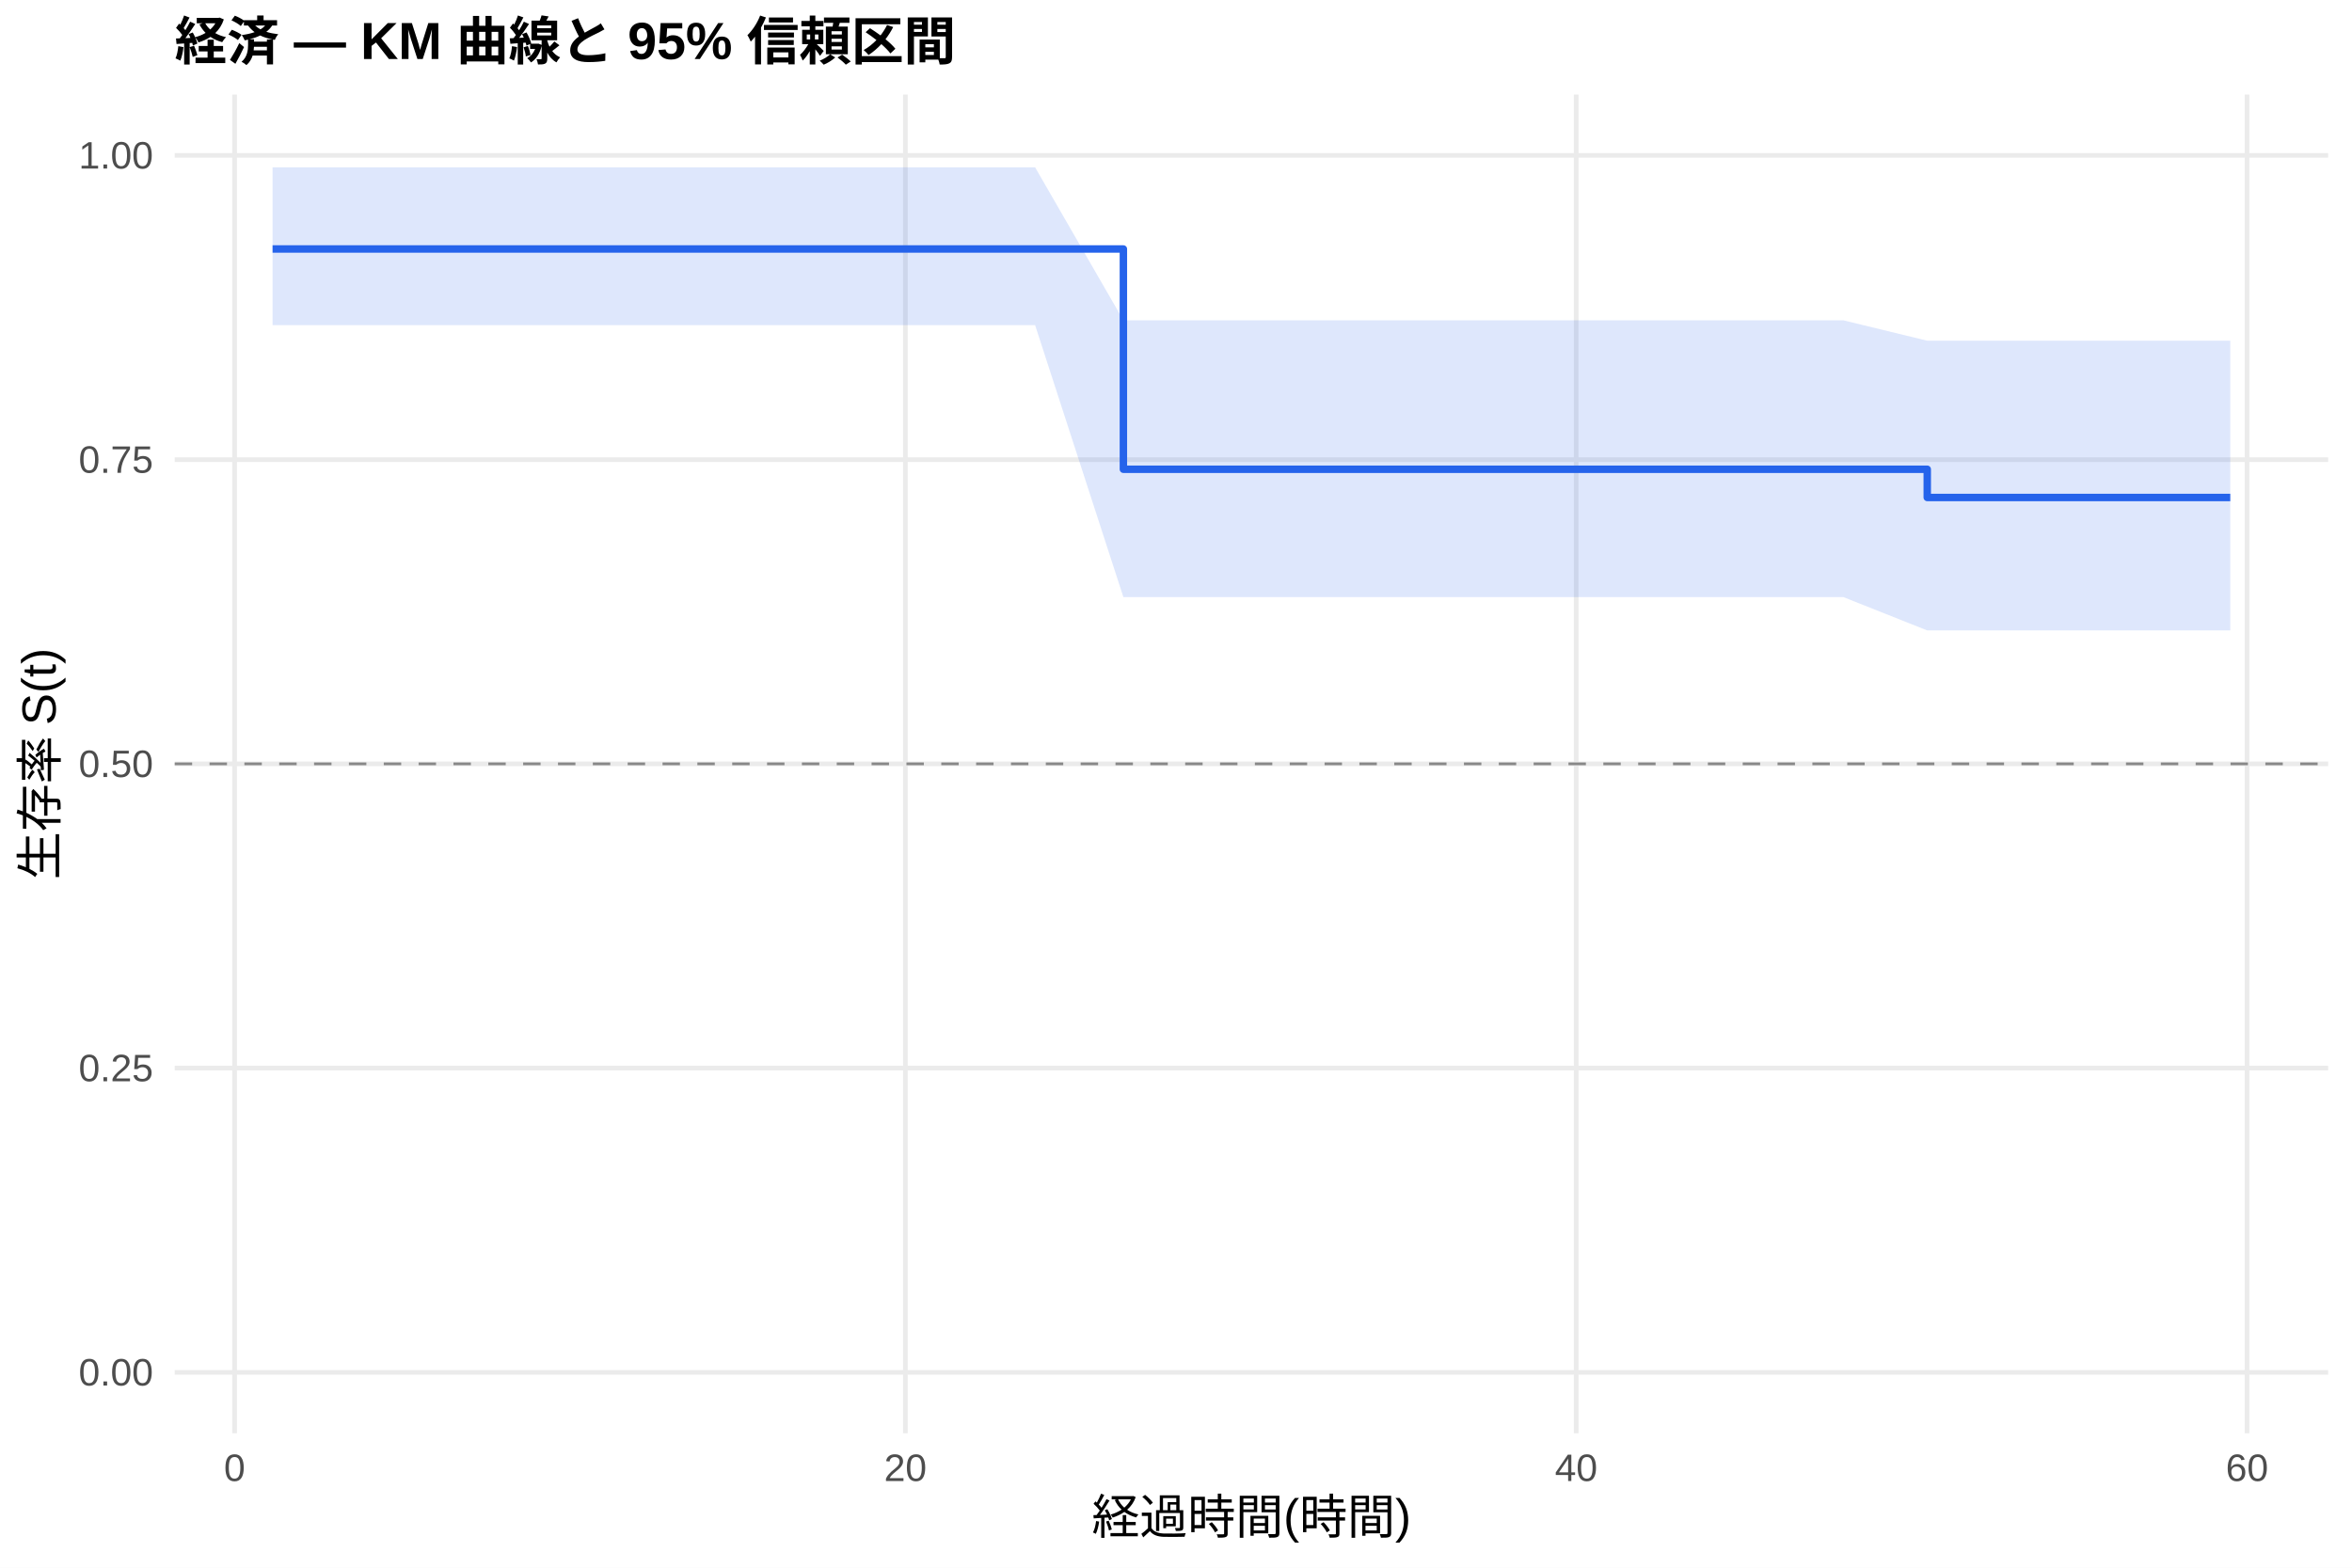
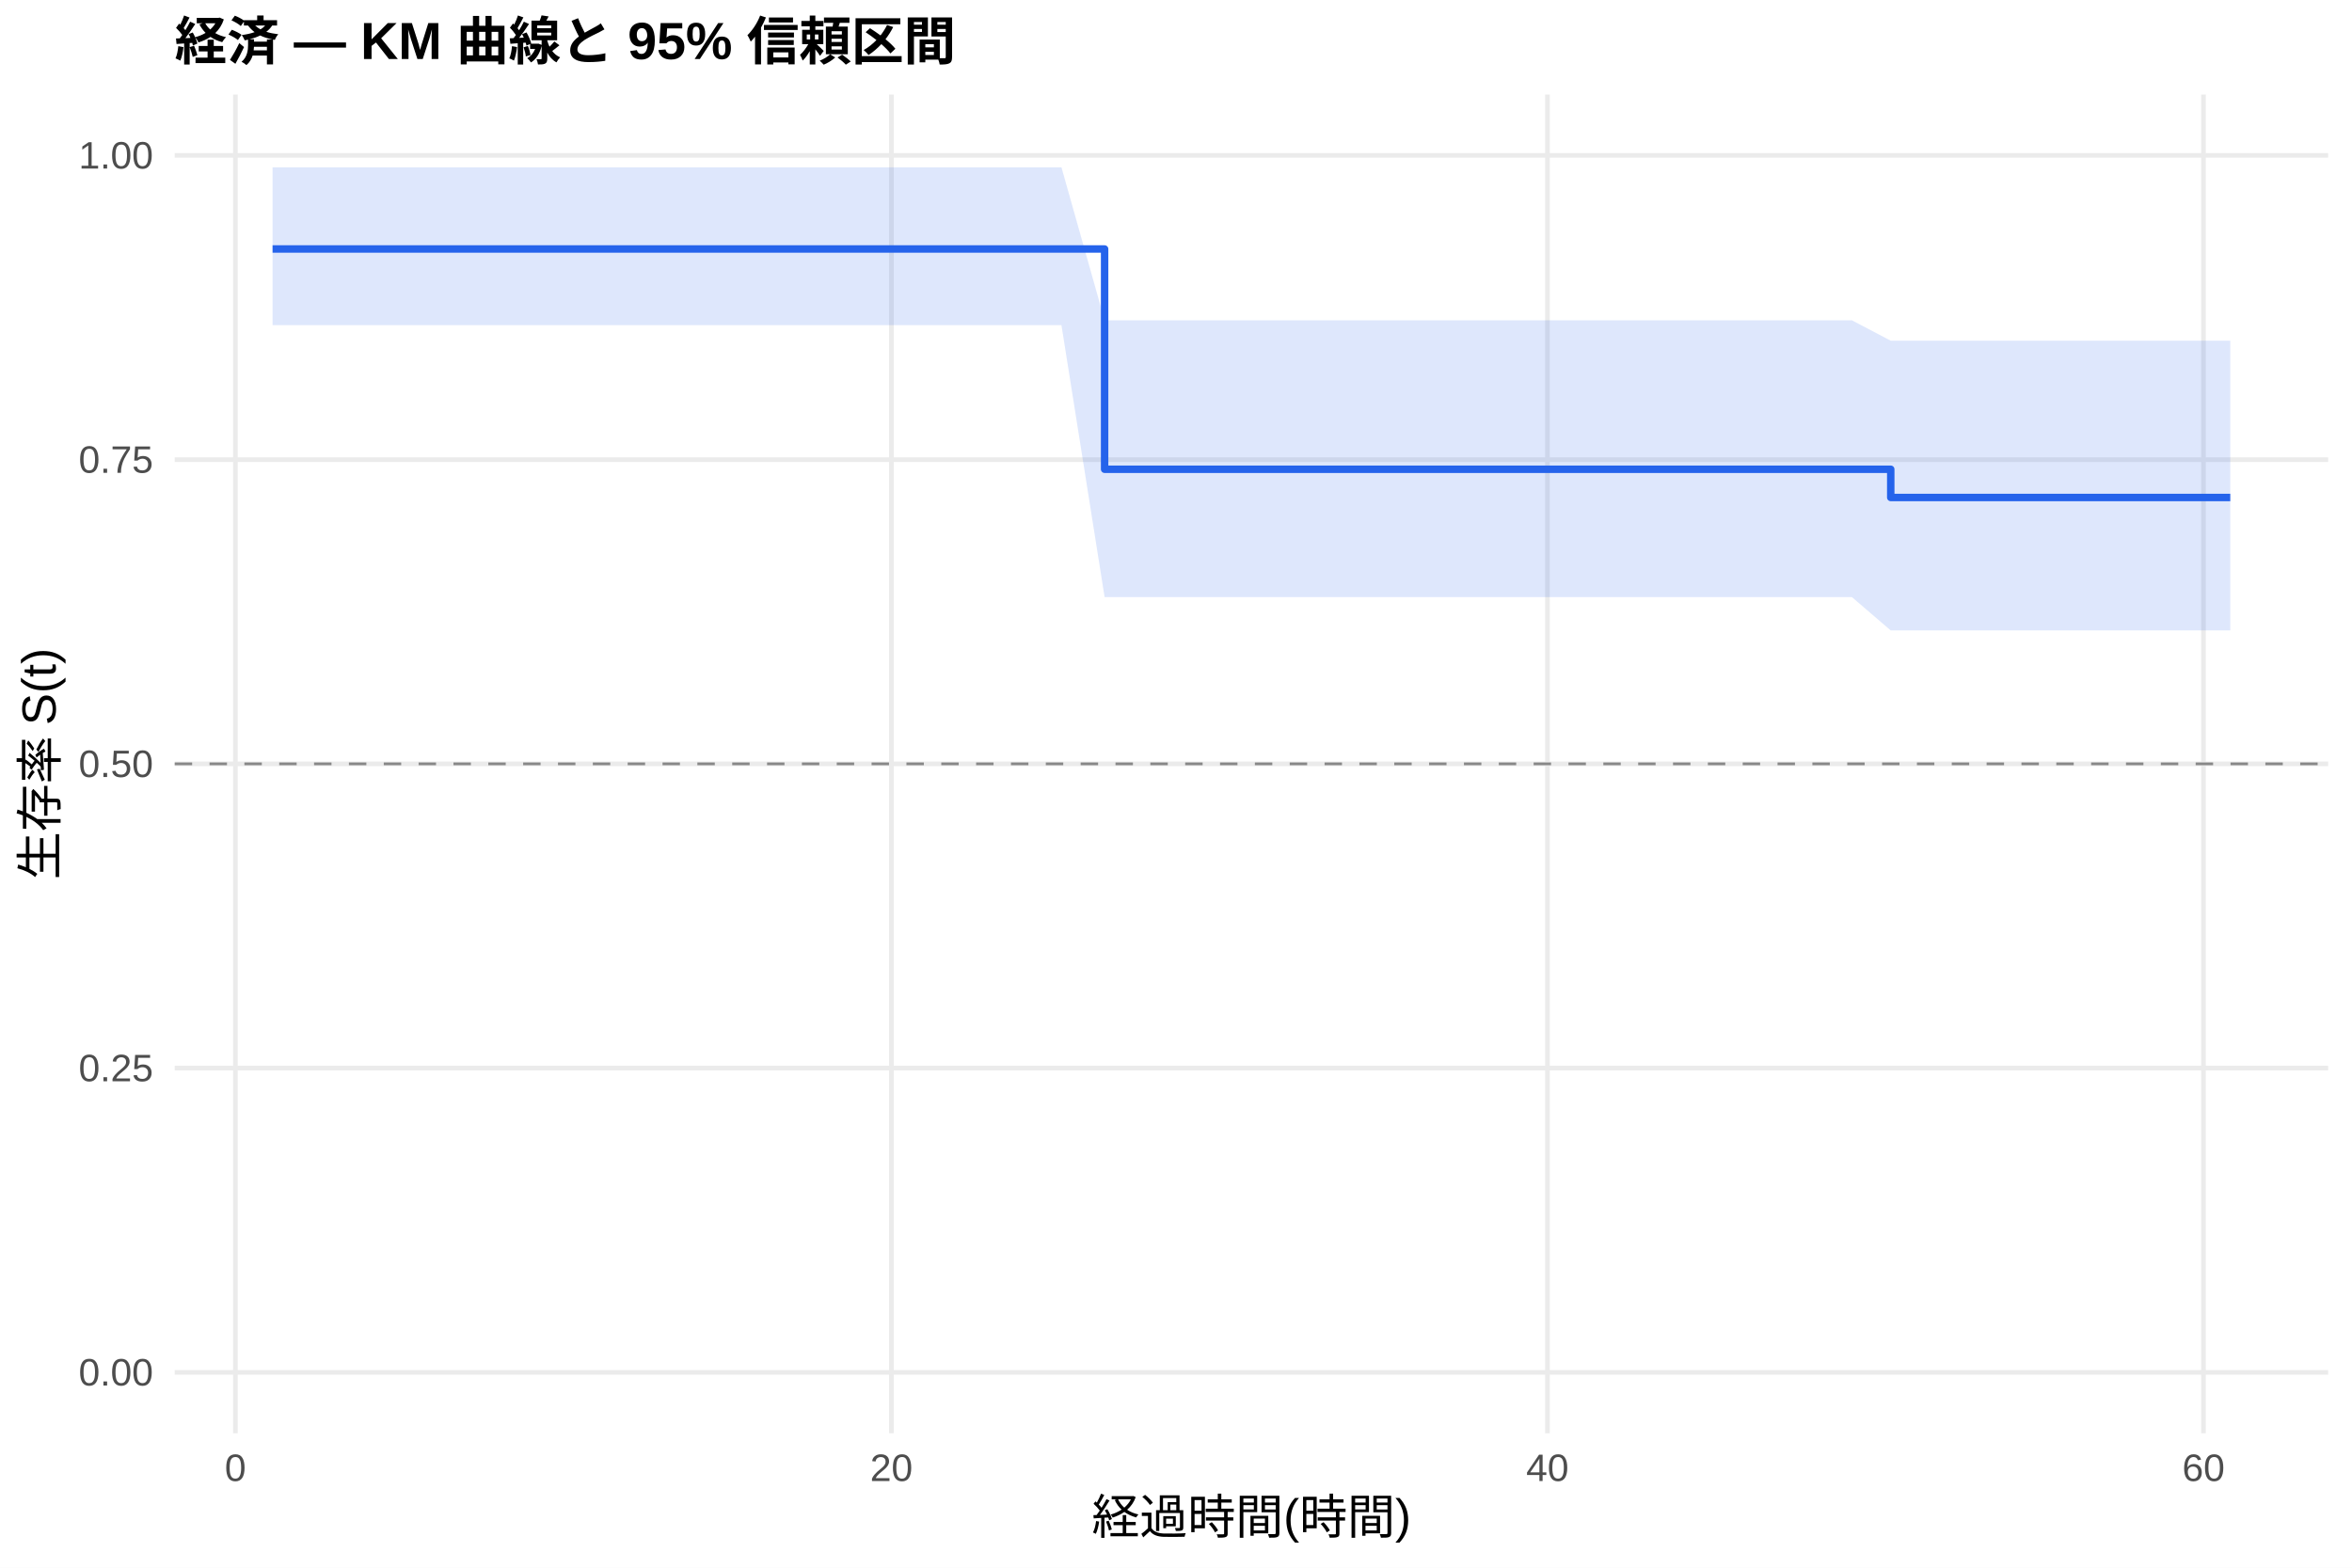
<svg xmlns="http://www.w3.org/2000/svg" width="540.00pt" height="360.00pt" viewBox="0 0 540.00 360.00">
  <g class="svglite">
    <defs>
      <style type="text/css">
    .svglite line, .svglite polyline, .svglite polygon, .svglite path, .svglite rect, .svglite circle {
      fill: none;
      stroke: #000000;
      stroke-linecap: round;
      stroke-linejoin: round;
      stroke-miterlimit: 10.00;
    }
    .svglite text {
      white-space: pre;
    }
    .svglite g.glyphgroup path {
      fill: inherit;
      stroke: none;
    }
  </style>
    </defs>
    <rect width="100%" height="100%" style="stroke: none; fill: #FFFFFF;" />
    <defs>
      <clipPath id="cpMC4wMHw1NDAuMDB8MC4wMHwzNjAuMDA=">
        <rect x="0.00" y="0.00" width="540.00" height="360.00" />
      </clipPath>
    </defs>
    <g clip-path="url(#cpMC4wMHw1NDAuMDB8MC4wMHwzNjAuMDA=)">
      <rect x="0" y="0.00" width="540.00" height="360.00" style="stroke-width: 1.07; stroke: none; fill: #FFFFFF;" />
    </g>
    <defs>
      <clipPath id="cpNDAuMTF8NTM0LjUyfDIxLjcxfDMyOS4xMg==">
        <rect x="40.11" y="21.71" width="494.41" height="307.41" />
      </clipPath>
    </defs>
    <g clip-path="url(#cpNDAuMTF8NTM0LjUyfDIxLjcxfDMyOS4xMg==)">
      <polyline points="40.11,315.14 534.52,315.14 " style="stroke-width: 1.07; stroke: #EBEBEB; stroke-linecap: butt;" />
      <polyline points="40.11,245.28 534.52,245.28 " style="stroke-width: 1.07; stroke: #EBEBEB; stroke-linecap: butt;" />
      <polyline points="40.11,175.41 534.52,175.41 " style="stroke-width: 1.07; stroke: #EBEBEB; stroke-linecap: butt;" />
      <polyline points="40.11,105.55 534.52,105.55 " style="stroke-width: 1.07; stroke: #EBEBEB; stroke-linecap: butt;" />
      <polyline points="40.11,35.68 534.52,35.68 " style="stroke-width: 1.07; stroke: #EBEBEB; stroke-linecap: butt;" />
-       <polyline points="53.86,329.12 53.86,21.71 " style="stroke-width: 1.07; stroke: #EBEBEB; stroke-linecap: butt;" />
-       <polyline points="207.87,329.12 207.87,21.71 " style="stroke-width: 1.07; stroke: #EBEBEB; stroke-linecap: butt;" />
-       <polyline points="361.88,329.12 361.88,21.71 " style="stroke-width: 1.07; stroke: #EBEBEB; stroke-linecap: butt;" />
-       <polyline points="515.90,329.12 515.90,21.71 " style="stroke-width: 1.07; stroke: #EBEBEB; stroke-linecap: butt;" />
-       <polygon points="62.58,38.42 144.98,38.42 176.68,38.42 183.74,38.42 191.44,38.42 197.99,38.42 215.06,38.42 227.51,38.42 237.65,38.42 257.92,73.56 262.67,73.56 336.09,73.56 361.76,73.56 400.13,73.56 413.09,73.56 423.23,73.56 442.48,78.24 447.87,78.24 486.25,78.24 512.05,78.24 512.05,144.77 486.25,144.77 447.87,144.77 442.48,144.77 423.23,137.12 413.09,137.12 400.13,137.12 361.76,137.12 336.09,137.12 262.67,137.12 257.92,137.12 237.65,74.66 227.51,74.66 215.06,74.66 197.99,74.66 191.44,74.66 183.74,74.66 176.68,74.66 144.98,74.66 62.58,74.66 " style="stroke-width: 0.00; stroke: none; stroke-linecap: butt; fill: #2563EB; fill-opacity: 0.15;" />
-       <polyline points="62.58,38.42 144.98,38.42 176.68,38.42 183.74,38.42 191.44,38.42 197.99,38.42 215.06,38.42 227.51,38.42 237.65,38.42 257.92,73.56 262.67,73.56 336.09,73.56 361.76,73.56 400.13,73.56 413.09,73.56 423.23,73.56 442.48,78.24 447.87,78.24 486.25,78.24 512.05,78.24 " style="stroke-width: 1.07; stroke: none; stroke-linecap: butt;" />
-       <polyline points="512.05,144.77 486.25,144.77 447.87,144.77 442.48,144.77 423.23,137.12 413.09,137.12 400.13,137.12 361.76,137.12 336.09,137.12 262.67,137.12 257.92,137.12 237.65,74.66 227.51,74.66 215.06,74.66 197.99,74.66 191.44,74.66 183.74,74.66 176.68,74.66 144.98,74.66 62.58,74.66 " style="stroke-width: 1.07; stroke: none; stroke-linecap: butt;" />
-       <polyline points="62.58,57.18 144.98,57.18 144.98,57.18 176.68,57.18 176.68,57.18 183.74,57.18 183.74,57.18 191.44,57.18 191.44,57.18 197.99,57.18 197.99,57.18 215.06,57.18 215.06,57.18 227.51,57.18 227.51,57.18 237.65,57.18 237.65,57.18 257.92,57.18 257.92,107.76 262.67,107.76 262.67,107.76 336.09,107.76 336.09,107.76 361.76,107.76 361.76,107.76 400.13,107.76 400.13,107.76 413.09,107.76 413.09,107.76 423.23,107.76 423.23,107.76 442.48,107.76 442.48,114.24 447.87,114.24 447.87,114.24 486.25,114.24 486.25,114.24 512.05,114.24 512.05,114.24 " style="stroke-width: 1.71; stroke: #2563EB; stroke-linecap: butt;" />
+       <polyline points="54.05,329.12 54.05,21.71 " style="stroke-width: 1.07; stroke: #EBEBEB; stroke-linecap: butt;" />
+       <polyline points="204.66,329.12 204.66,21.71 " style="stroke-width: 1.07; stroke: #EBEBEB; stroke-linecap: butt;" />
+       <polyline points="355.28,329.12 355.28,21.71 " style="stroke-width: 1.07; stroke: #EBEBEB; stroke-linecap: butt;" />
+       <polyline points="505.90,329.12 505.90,21.71 " style="stroke-width: 1.07; stroke: #EBEBEB; stroke-linecap: butt;" />
+       <polygon points="62.58,38.42 153.08,38.42 184.08,38.42 190.98,38.42 198.51,38.42 204.92,38.42 221.61,38.42 233.78,38.42 243.70,38.42 253.61,73.56 268.17,73.56 339.97,73.56 365.07,73.56 402.60,73.56 415.28,73.56 425.19,73.56 434.10,78.24 449.29,78.24 486.82,78.24 512.05,78.24 512.05,144.77 486.82,144.77 449.29,144.77 434.10,144.77 425.19,137.12 415.28,137.12 402.60,137.12 365.07,137.12 339.97,137.12 268.17,137.12 253.61,137.12 243.70,74.66 233.78,74.66 221.61,74.66 204.92,74.66 198.51,74.66 190.98,74.66 184.08,74.66 153.08,74.66 62.58,74.66 " style="stroke-width: 0.00; stroke: none; stroke-linecap: butt; fill: #2563EB; fill-opacity: 0.15;" />
+       <polyline points="62.58,38.42 153.08,38.42 184.08,38.42 190.98,38.42 198.51,38.42 204.92,38.42 221.61,38.42 233.78,38.42 243.70,38.42 253.61,73.56 268.17,73.56 339.97,73.56 365.07,73.56 402.60,73.56 415.28,73.56 425.19,73.56 434.10,78.24 449.29,78.24 486.82,78.24 512.05,78.24 " style="stroke-width: 1.07; stroke: none; stroke-linecap: butt;" />
+       <polyline points="512.05,144.77 486.82,144.77 449.29,144.77 434.10,144.77 425.19,137.12 415.28,137.12 402.60,137.12 365.07,137.12 339.97,137.12 268.17,137.12 253.61,137.12 243.70,74.66 233.78,74.66 221.61,74.66 204.92,74.66 198.51,74.66 190.98,74.66 184.08,74.66 153.08,74.66 62.58,74.66 " style="stroke-width: 1.07; stroke: none; stroke-linecap: butt;" />
+       <polyline points="62.58,57.18 153.08,57.18 153.08,57.18 184.08,57.18 184.08,57.18 190.98,57.18 190.98,57.18 198.51,57.18 198.51,57.18 204.92,57.18 204.92,57.18 221.61,57.18 221.61,57.18 233.78,57.18 233.78,57.18 243.70,57.18 243.70,57.18 253.61,57.18 253.61,107.76 268.17,107.76 268.17,107.76 339.97,107.76 339.97,107.76 365.07,107.76 365.07,107.76 402.60,107.76 402.60,107.76 415.28,107.76 415.28,107.76 425.19,107.76 425.19,107.76 434.10,107.76 434.10,114.24 449.29,114.24 449.29,114.24 486.82,114.24 486.82,114.24 512.05,114.24 512.05,114.24 " style="stroke-width: 1.71; stroke: #2563EB; stroke-linecap: butt;" />
      <line x1="40.11" y1="175.41" x2="534.52" y2="175.41" style="stroke-width: 0.64; stroke: #888888; stroke-dasharray: 4.00,4.00; stroke-linecap: butt;" />
    </g>
    <g clip-path="url(#cpMC4wMHw1NDAuMDB8MC4wMHwzNjAuMDA=)">
      <text x="35.18" y="318.17" text-anchor="end" style="font-size: 8.80px;fill: #4D4D4D; font-family: &quot;Liberation Sans&quot;;" textLength="17.11px" lengthAdjust="spacingAndGlyphs">0.00</text>
      <text x="35.18" y="248.30" text-anchor="end" style="font-size: 8.80px;fill: #4D4D4D; font-family: &quot;Liberation Sans&quot;;" textLength="17.11px" lengthAdjust="spacingAndGlyphs">0.25</text>
      <text x="35.18" y="178.44" text-anchor="end" style="font-size: 8.80px;fill: #4D4D4D; font-family: &quot;Liberation Sans&quot;;" textLength="17.11px" lengthAdjust="spacingAndGlyphs">0.50</text>
      <text x="35.18" y="108.57" text-anchor="end" style="font-size: 8.80px;fill: #4D4D4D; font-family: &quot;Liberation Sans&quot;;" textLength="17.11px" lengthAdjust="spacingAndGlyphs">0.75</text>
      <text x="35.18" y="38.71" text-anchor="end" style="font-size: 8.80px;fill: #4D4D4D; font-family: &quot;Liberation Sans&quot;;" textLength="17.11px" lengthAdjust="spacingAndGlyphs">1.00</text>
-       <text x="53.86" y="340.10" text-anchor="middle" style="font-size: 8.80px;fill: #4D4D4D; font-family: &quot;Liberation Sans&quot;;" textLength="4.89px" lengthAdjust="spacingAndGlyphs">0</text>
-       <text x="207.87" y="340.10" text-anchor="middle" style="font-size: 8.80px;fill: #4D4D4D; font-family: &quot;Liberation Sans&quot;;" textLength="9.78px" lengthAdjust="spacingAndGlyphs">20</text>
-       <text x="361.88" y="340.10" text-anchor="middle" style="font-size: 8.80px;fill: #4D4D4D; font-family: &quot;Liberation Sans&quot;;" textLength="9.78px" lengthAdjust="spacingAndGlyphs">40</text>
-       <text x="515.90" y="340.10" text-anchor="middle" style="font-size: 8.80px;fill: #4D4D4D; font-family: &quot;Liberation Sans&quot;;" textLength="9.78px" lengthAdjust="spacingAndGlyphs">60</text>
+       <text x="54.05" y="340.10" text-anchor="middle" style="font-size: 8.80px;fill: #4D4D4D; font-family: &quot;Liberation Sans&quot;;" textLength="4.89px" lengthAdjust="spacingAndGlyphs">0</text>
+       <text x="204.66" y="340.10" text-anchor="middle" style="font-size: 8.80px;fill: #4D4D4D; font-family: &quot;Liberation Sans&quot;;" textLength="9.78px" lengthAdjust="spacingAndGlyphs">20</text>
+       <text x="355.28" y="340.10" text-anchor="middle" style="font-size: 8.80px;fill: #4D4D4D; font-family: &quot;Liberation Sans&quot;;" textLength="9.78px" lengthAdjust="spacingAndGlyphs">40</text>
+       <text x="505.90" y="340.10" text-anchor="middle" style="font-size: 8.80px;fill: #4D4D4D; font-family: &quot;Liberation Sans&quot;;" textLength="9.78px" lengthAdjust="spacingAndGlyphs">60</text>
      <text x="287.32" y="352.24" text-anchor="middle" style="font-size: 11.00px; font-family: &quot;Liberation Sans&quot;;" textLength="73.31px" lengthAdjust="spacingAndGlyphs">経過時間(時間)</text>
      <text transform="translate(13.05,175.41) rotate(-90)" text-anchor="middle" style="font-size: 11.00px; font-family: &quot;Liberation Sans&quot;;" textLength="53.78px" lengthAdjust="spacingAndGlyphs">生存率 S(t)</text>
      <text x="40.11" y="13.74" style="font-size: 12.00px; font-weight: bold; font-family: &quot;Liberation Sans&quot;;" textLength="179.33px" lengthAdjust="spacingAndGlyphs">経済 — KM 曲線と 95% 信頼区間</text>
    </g>
  </g>
</svg>
